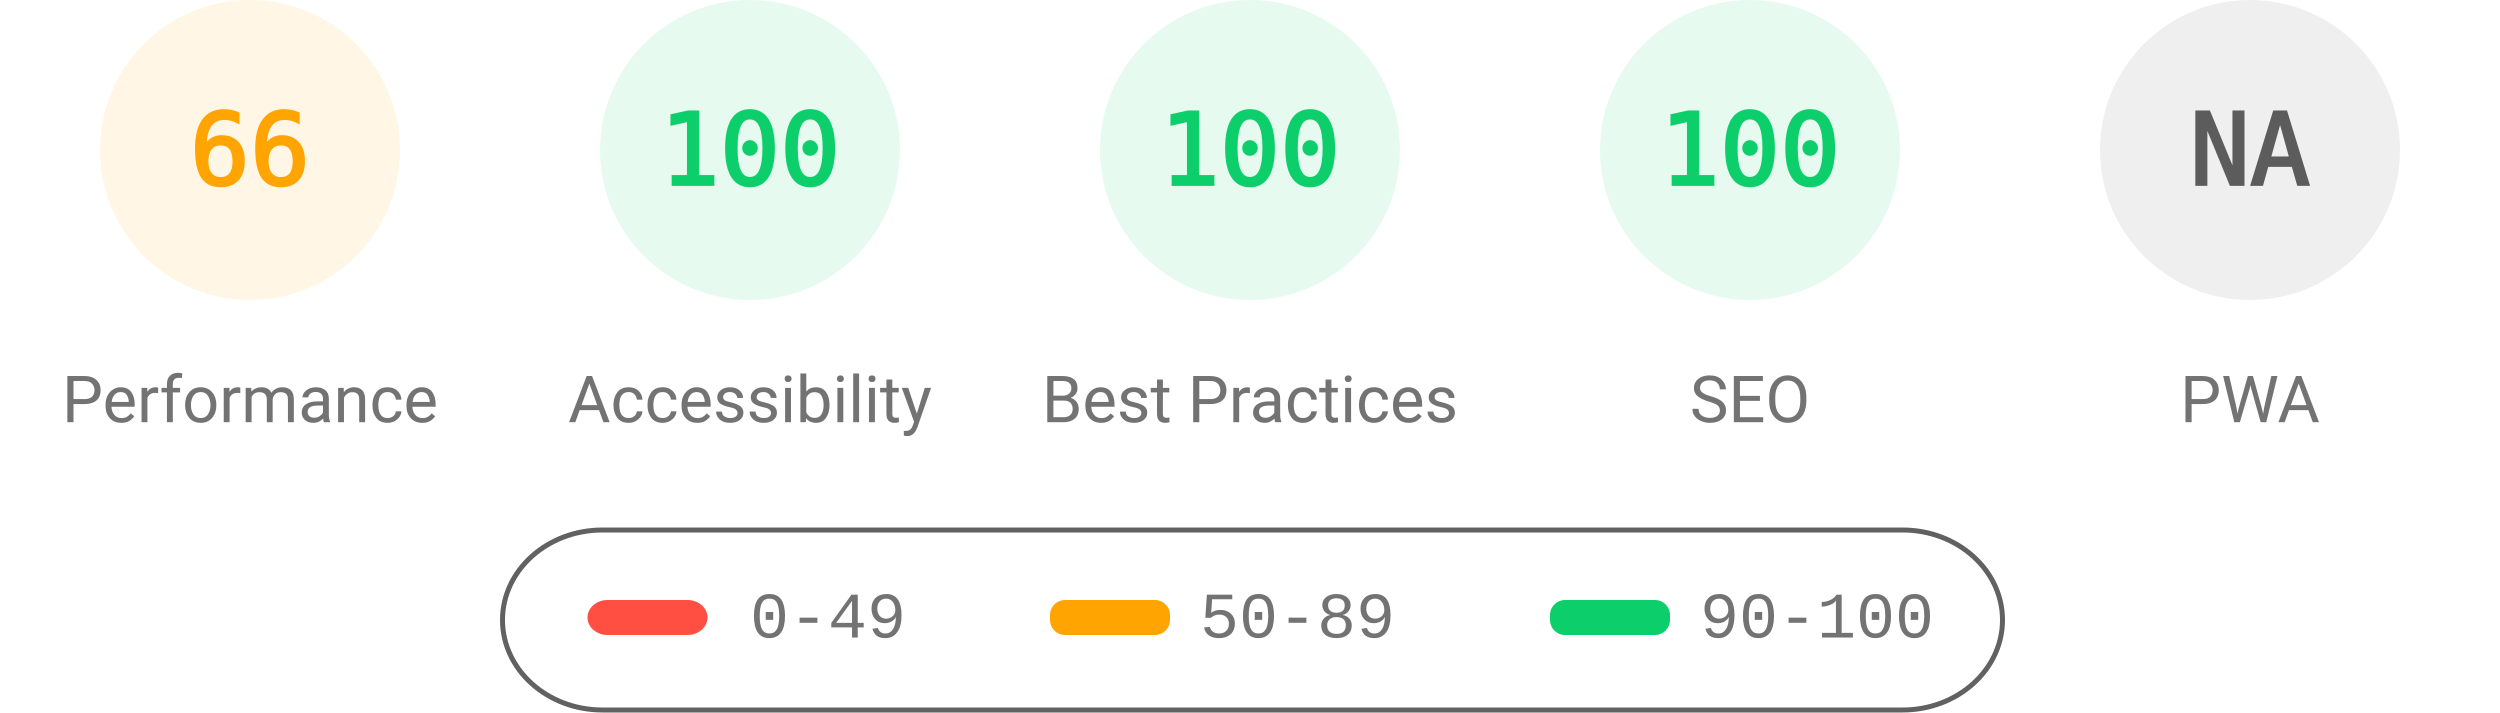
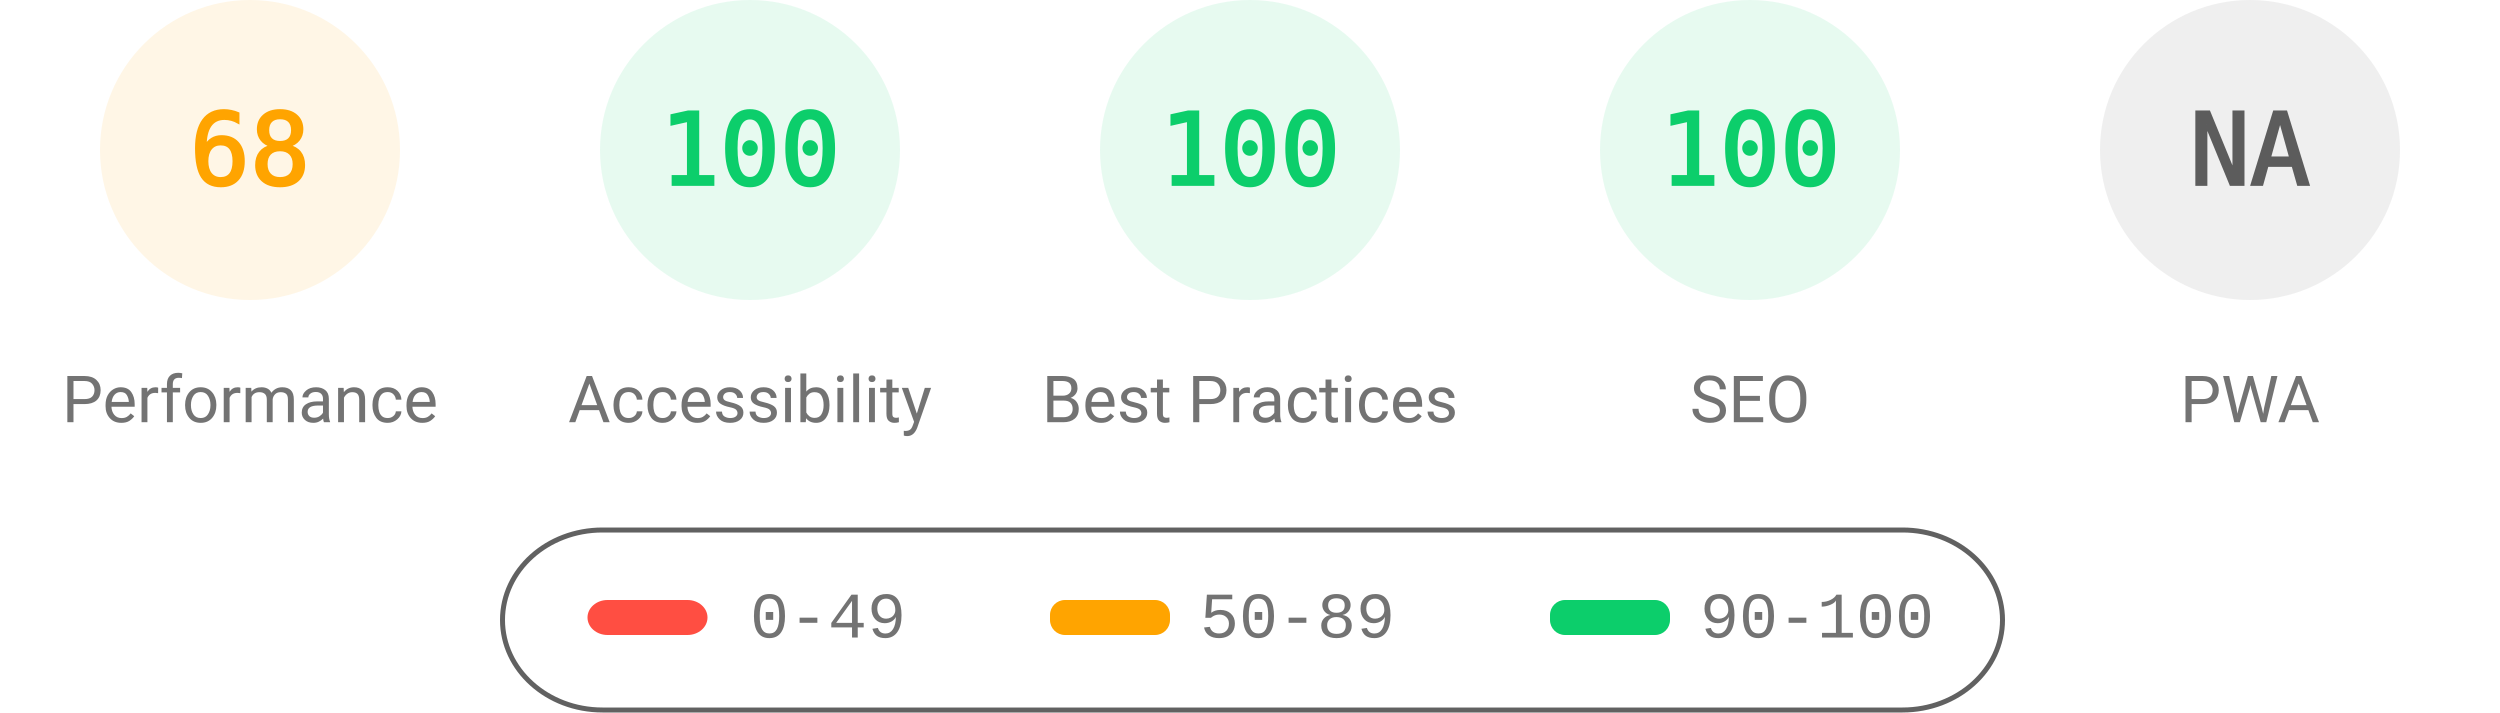
<svg xmlns="http://www.w3.org/2000/svg" fill="none" width="1000" height="285">
  <style>.gauge-base{opacity:.1}.gauge-arc{fill:none;animation-delay:250ms;stroke-linecap:round;transform:rotate(-90deg);transform-origin:100px 60px;animation:load-gauge 1s ease forwards}.guage-text{font-size:40px;font-family:monospace;text-align:center}.guage-red{color:#ff4e42;fill:#ff4e42;stroke:#ff4e42}.guage-orange{color:#ffa400;fill:#ffa400;stroke:#ffa400}.guage-green{color:#0cce6b;fill:#0cce6b;stroke:#0cce6b}.guage-undefined{color:#5c5c5c;fill:#5c5c5c;stroke:#5c5c5c}.guage-title{color:#737373;fill:#737373;stroke:none;font-size:26px;line-height:26px;font-family:Roboto,Halvetica,Arial,sans-serif}@keyframes load-gauge{from{stroke-dasharray:0 352.858}}</style>
  <svg class="guage-div guage-perf guage-orange" viewBox="0 0 200 200" width="200" height="200">
    <circle class="gauge-base" r="56" cx="100" cy="60" stroke-width="8" />
-     <circle class="gauge-arc guage-arc-1" r="56" cx="100" cy="60" stroke-width="8" style="stroke-dasharray:232.226,351.858" />
-     <text class="guage-text" x="100" y="60" alignment-baseline="central" dominant-baseline="central" text-anchor="middle">66</text>
+     <circle class="gauge-arc guage-arc-1" r="56" cx="100" cy="60" stroke-width="8" style="stroke-dasharray:239.263,351.858" />
+     <text class="guage-text" x="100" y="60" alignment-baseline="central" dominant-baseline="central" text-anchor="middle">68</text>
    <text class="guage-title" x="100" y="160" alignment-baseline="central" dominant-baseline="central" text-anchor="middle">Performance</text>
  </svg>
  <svg class="guage-div guage-acc guage-green" viewBox="0 0 200 200" width="200" height="200" x="200">
    <circle class="gauge-base" r="56" cx="100" cy="60" stroke-width="8" />
    <circle class="gauge-arc guage-arc-2" r="56" cx="100" cy="60" stroke-width="8" style="stroke-dasharray:351.858,351.858" />
    <text class="guage-text" x="100" y="60" alignment-baseline="central" dominant-baseline="central" text-anchor="middle">100</text>
    <text class="guage-title" x="100" y="160" alignment-baseline="central" dominant-baseline="central" text-anchor="middle">Accessibility</text>
  </svg>
  <svg class="guage-div guage-best guage-green" viewBox="0 0 200 200" width="200" height="200" x="400">
    <circle class="gauge-base" r="56" cx="100" cy="60" stroke-width="8" />
    <circle class="gauge-arc guage-arc-3" r="56" cx="100" cy="60" stroke-width="8" style="stroke-dasharray:351.858,351.858" />
    <text class="guage-text" x="100" y="60" alignment-baseline="central" dominant-baseline="central" text-anchor="middle">100</text>
    <text class="guage-title" x="100" y="160" alignment-baseline="central" dominant-baseline="central" text-anchor="middle">Best Practices</text>
  </svg>
  <svg class="guage-div guage-seo guage-green" viewBox="0 0 200 200" width="200" height="200" x="600">
    <circle class="gauge-base" r="56" cx="100" cy="60" stroke-width="8" />
    <circle class="gauge-arc guage-arc-4" r="56" cx="100" cy="60" stroke-width="8" style="stroke-dasharray:351.858,351.858" />
    <text class="guage-text" x="100" y="60" alignment-baseline="central" dominant-baseline="central" text-anchor="middle">100</text>
    <text class="guage-title" x="100" y="160" alignment-baseline="central" dominant-baseline="central" text-anchor="middle">SEO</text>
  </svg>
  <svg class="guage-div guage-pwa guage-undefined" viewBox="0 0 200 200" width="200" height="200" x="800">
    <circle class="gauge-base" r="56" cx="100" cy="60" stroke-width="8" />
    <circle class="gauge-arc guage-arc-4" r="56" cx="100" cy="60" stroke-width="8" style="stroke-dasharray:351.858,351.858" />
    <text class="guage-text" x="100" y="60" alignment-baseline="central" dominant-baseline="central" text-anchor="middle">NA</text>
    <text class="guage-title" x="100" y="160" alignment-baseline="central" dominant-baseline="central" text-anchor="middle">PWA</text>
  </svg>
  <svg width="604" height="76" x="200" y="210">
    <path fill="none" id="canvas_background" d="M-1-1h604v80H-1z" />
    <rect fill-opacity="0" stroke="#616161" stroke-width="2" rx="40" id="svg_2" height="72" width="600" y="2" x="1" fill="#000" />
    <rect stroke="#000" rx="8" id="svg_3" height="14" width="48" y="30" x="35" stroke-opacity="null" stroke-width="0" fill="#ff4e42" />
    <rect stroke="#000" rx="6" id="svg_4" height="14" width="48" y="30" x="220" stroke-opacity="null" stroke-width="0" fill="#ffa400" />
    <rect stroke="#000" rx="6" id="svg_5" height="14" width="48" y="30" x="420" stroke-opacity="null" stroke-width="0" fill="#0cce6b" />
    <text xml:space="preserve" text-anchor="start" font-family="'Courier New', Courier, monospace" font-size="26" id="svg_6" y="45" x="100" stroke-opacity="null" stroke-width="0" stroke="#000" fill="#737373">0-49</text>
    <text xml:space="preserve" text-anchor="start" font-family="'Courier New', Courier, monospace" font-size="26" id="svg_7" y="45" x="280" stroke-opacity="null" stroke-width="0" stroke="#000" fill="#737373">50-89</text>
    <text xml:space="preserve" text-anchor="start" font-family="'Courier New', Courier, monospace" font-size="26" id="svg_8" y="45" x="480" stroke-opacity="null" stroke-width="0" stroke="#000" fill="#737373">90-100</text>
  </svg>
</svg>
